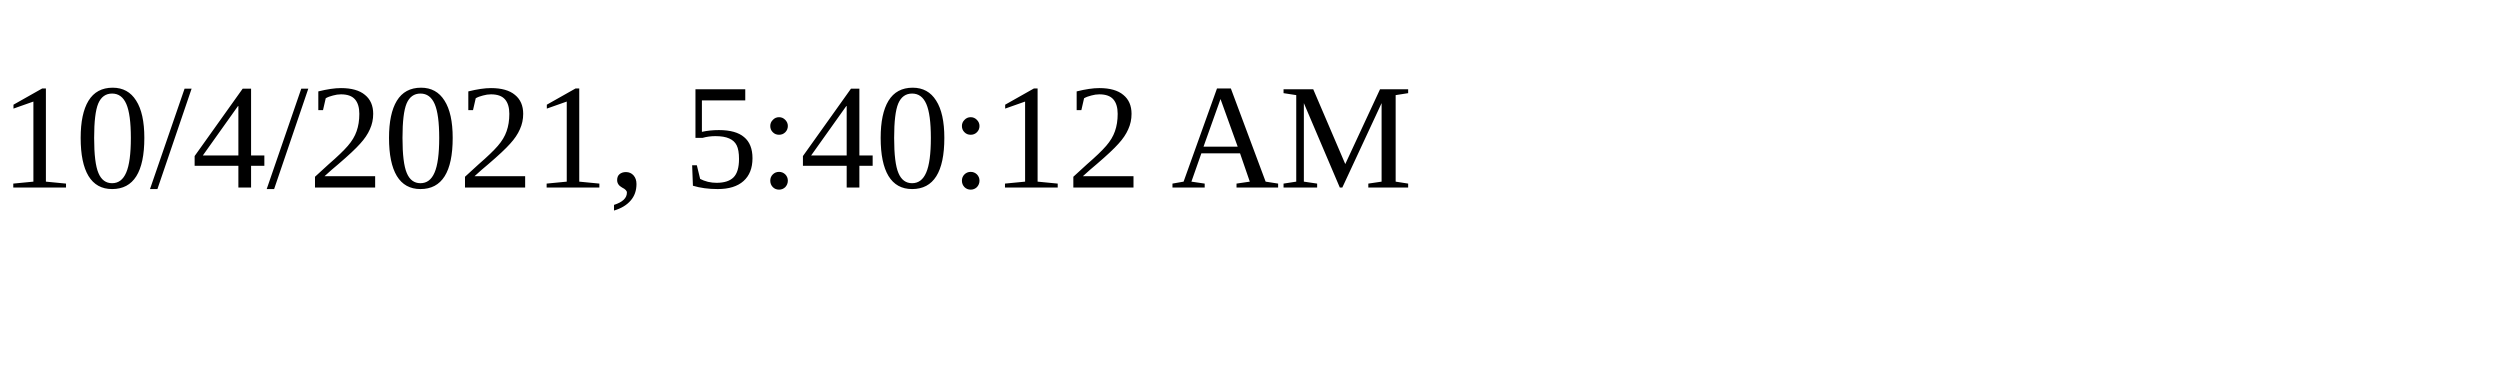
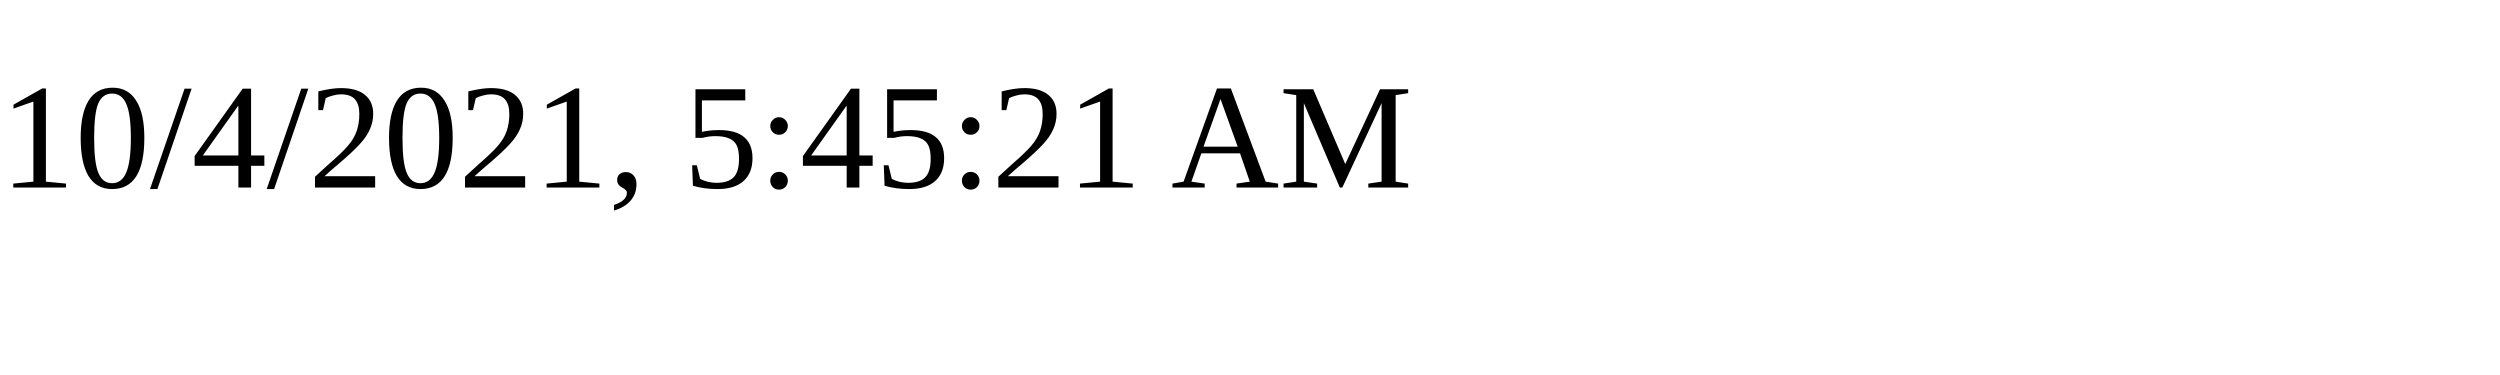
<svg xmlns="http://www.w3.org/2000/svg" height="30" width="200">
-   <text x="0" y="15">10/4/2021, 5:40:12 AM</text>
+   <text x="0" y="15">10/4/2021, 5:45:21 AM</text>
</svg>
